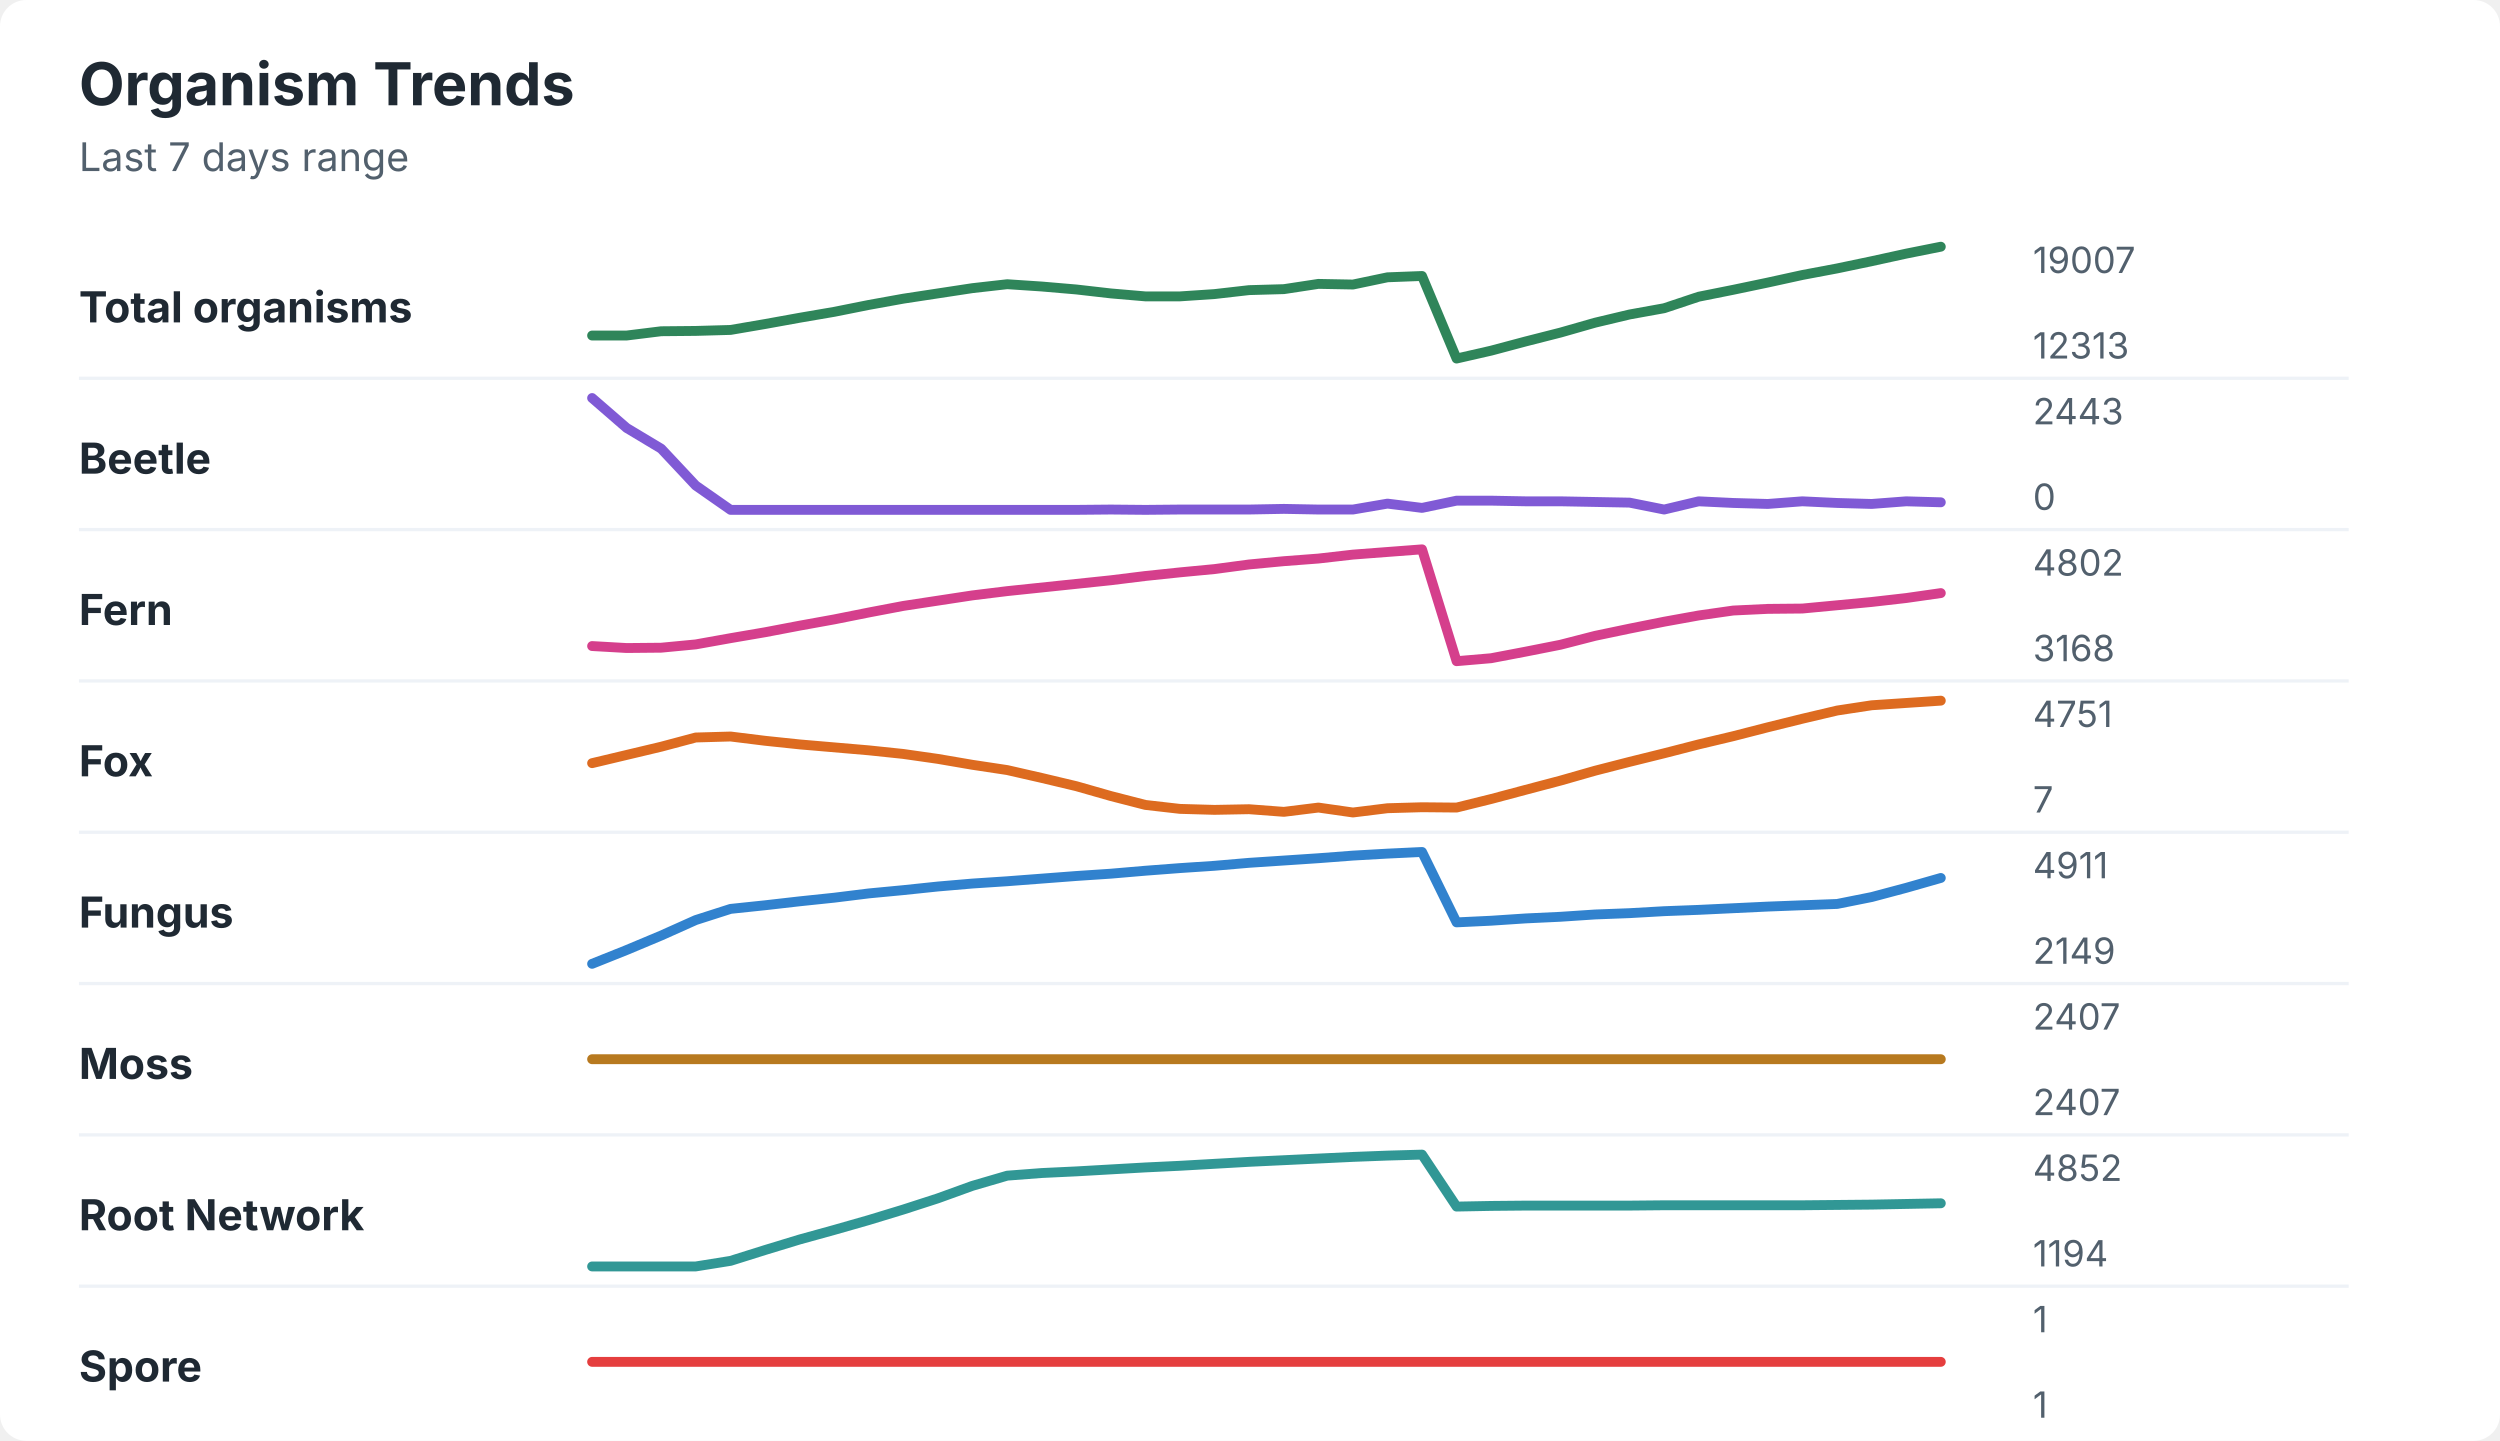
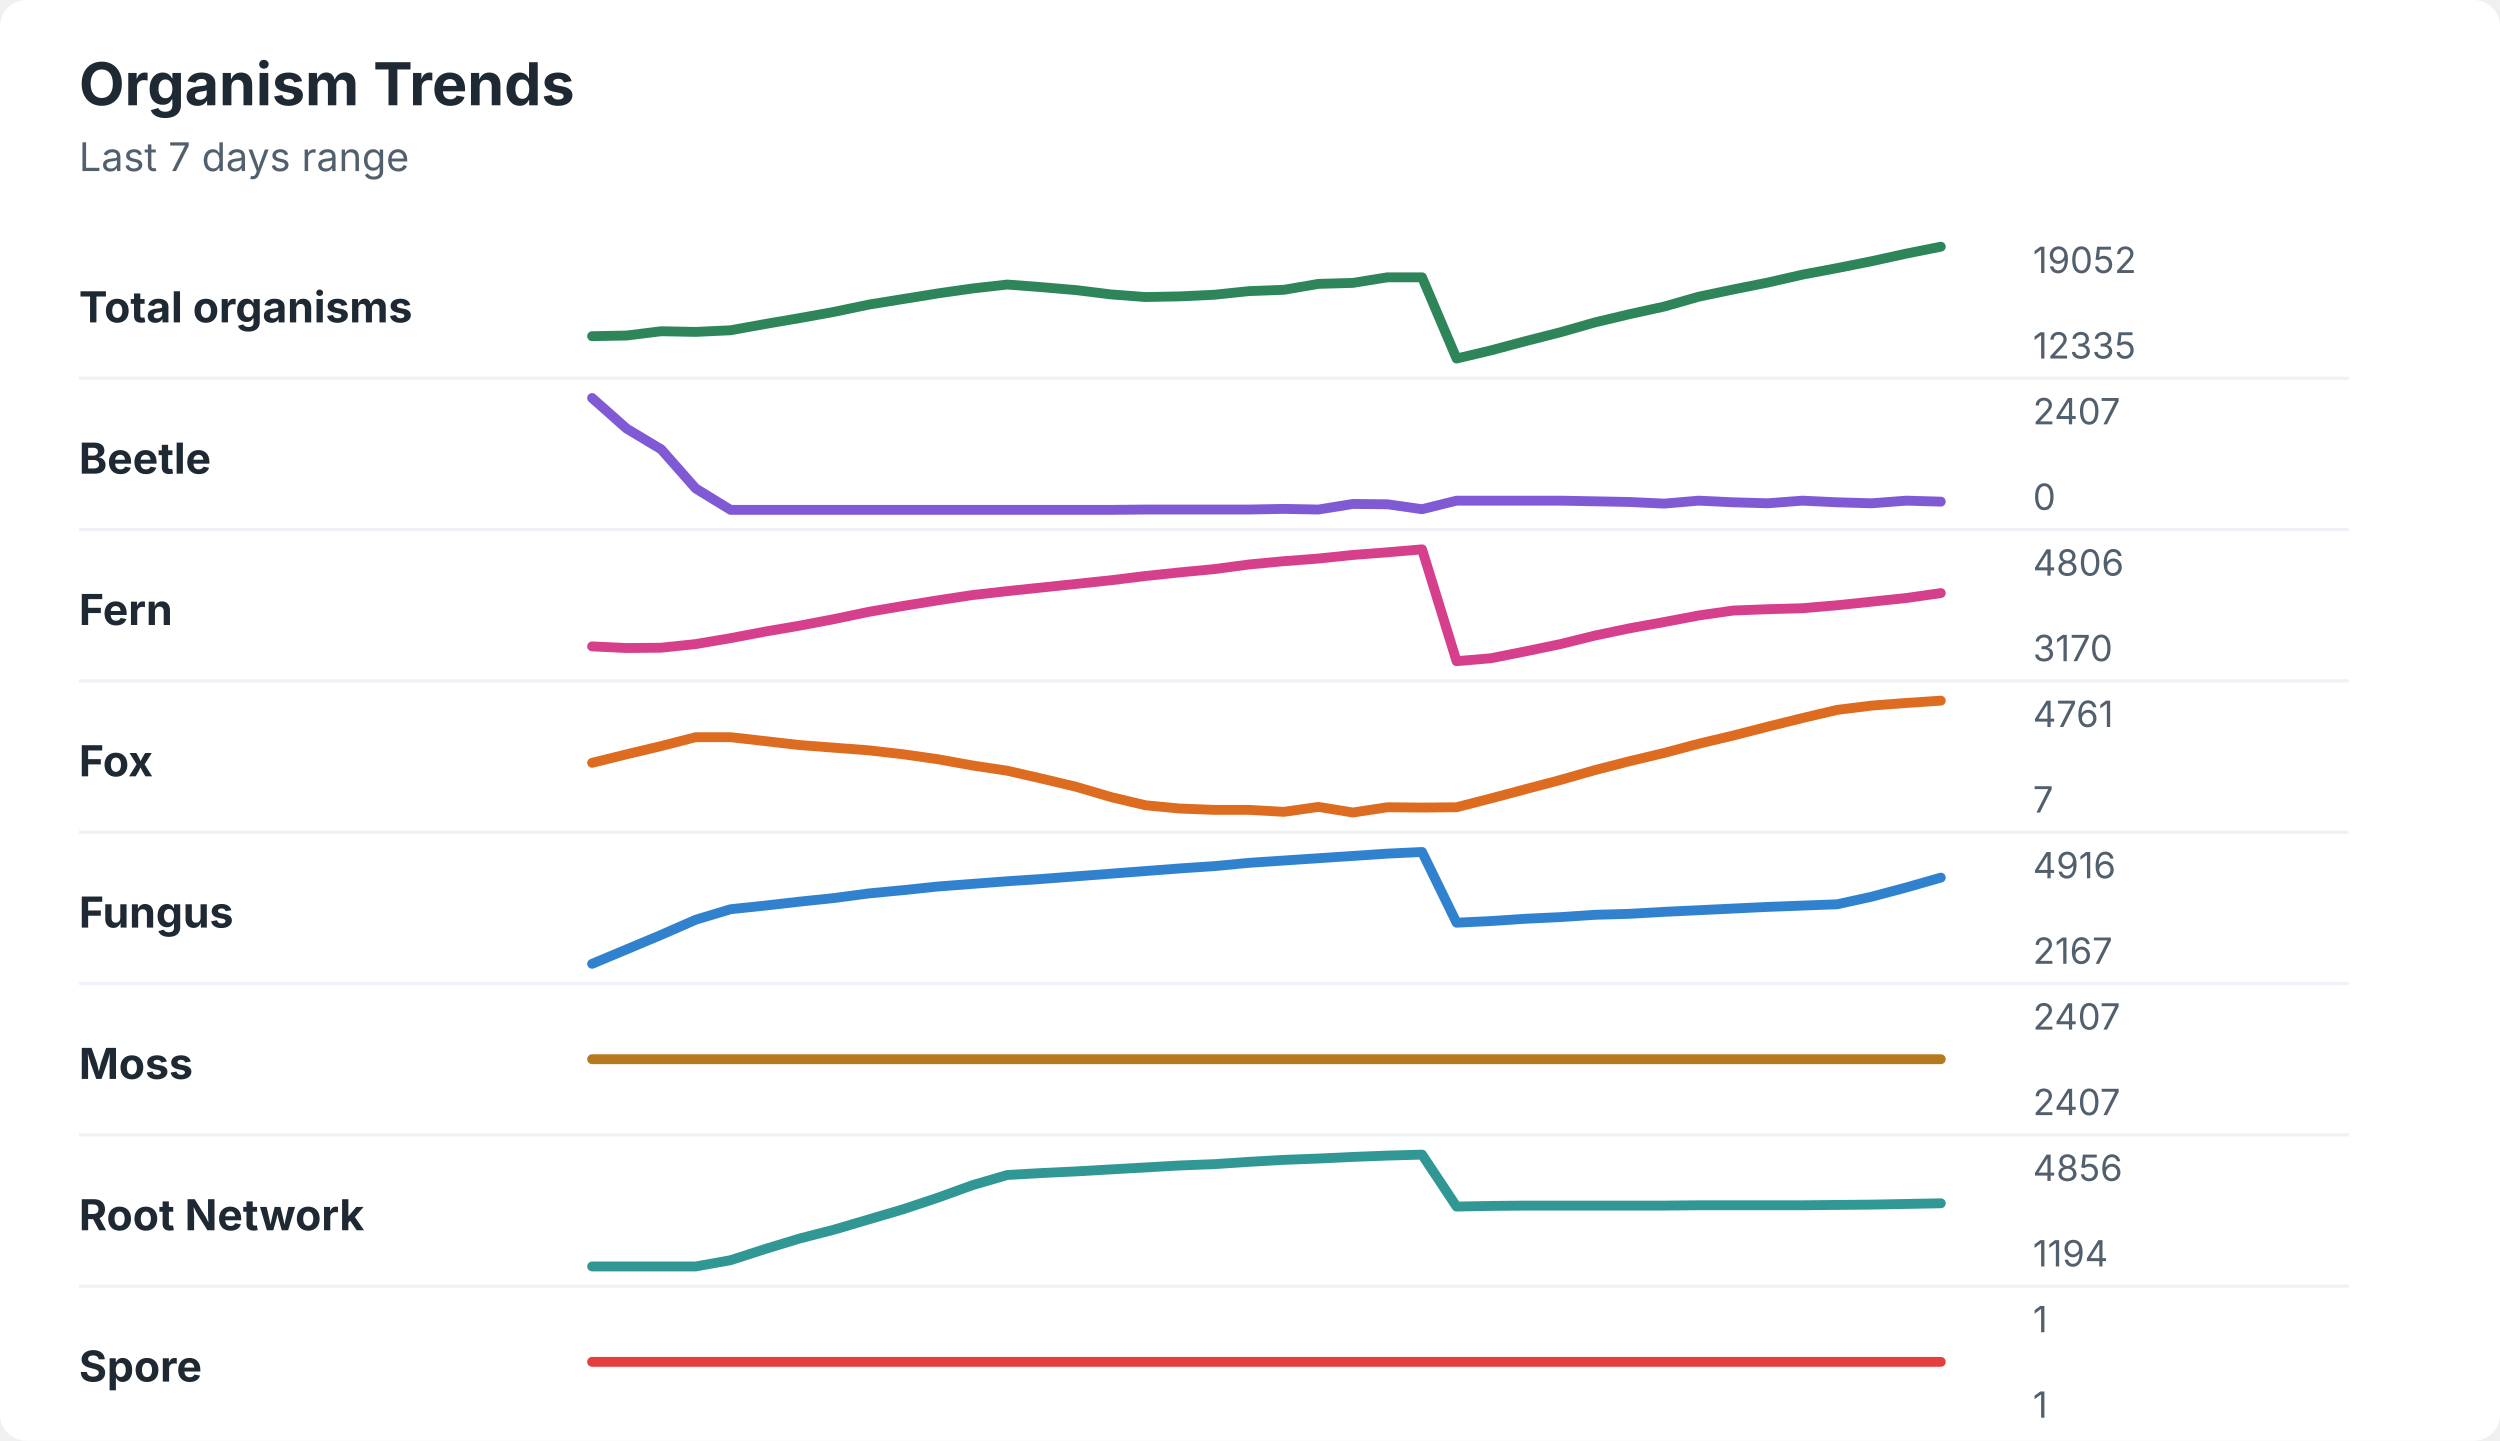
<svg xmlns="http://www.w3.org/2000/svg" width="760" height="438" viewBox="0 0 760 438" role="img" aria-labelledby="title desc">
  <rect width="760" height="438" rx="8" fill="#ffffff" />
  <style>
    text { font-family: -apple-system, BlinkMacSystemFont, "Segoe UI", sans-serif; }
    .title { font-size: 18px; font-weight: 700; fill: #1f2933; }
    .subtitle { font-size: 12px; fill: #52606d; }
    .label { font-size: 13px; font-weight: 650; fill: #1f2933; }
    .axis-value { font-size: 11px; fill: #52606d; }
    .separator { stroke: #eef2f7; stroke-width: 1; }
  </style>
  <text x="24" y="32" class="title">Organism Trends</text>
  <text x="24" y="52" class="subtitle">Last 7 days range</text>
  <text x="24" y="98" class="label">Total organisms</text>
-   <polyline points="180.0,102.0 190.5,102.0 201.0,100.7 211.5,100.6 222.1,100.3 232.6,98.5 243.1,96.6 253.6,94.8 264.1,92.7 274.6,90.8 285.1,89.2 295.6,87.6 306.2,86.4 316.7,87.1 327.2,88.0 337.7,89.2 348.2,90.1 358.7,90.1 369.2,89.4 379.7,88.2 390.3,87.9 400.8,86.3 411.3,86.5 421.8,84.3 432.3,83.9 442.8,109.0 453.3,106.6 463.8,103.8 474.4,101.1 484.9,98.1 495.4,95.6 505.9,93.7 516.4,90.2 526.9,88.1 537.4,85.9 547.9,83.6 558.5,81.6 569.0,79.4 579.5,77.1 590.0,75.0 " fill="none" stroke="#2f855a" stroke-width="3" stroke-linecap="round" stroke-linejoin="round" />
-   <text x="618" y="83" class="axis-value">19007</text>
-   <text x="618" y="109" class="axis-value">12313</text>
+   <polyline points="180.0,102.2 190.5,102.0 201.0,100.7 211.5,100.9 222.1,100.4 232.6,98.5 243.1,96.7 253.6,94.8 264.1,92.6 274.6,90.9 285.1,89.2 295.6,87.7 306.2,86.5 316.7,87.3 327.2,88.2 337.7,89.5 348.2,90.3 358.7,90.1 369.2,89.6 379.7,88.5 390.3,88.1 400.8,86.3 411.3,86.0 421.8,84.3 432.3,84.3 442.8,109.0 453.3,106.5 463.8,103.7 474.4,101.0 484.9,98.0 495.4,95.5 505.9,93.2 516.4,90.2 526.9,88.0 537.4,85.9 547.9,83.5 558.5,81.5 569.0,79.4 579.5,77.1 590.0,75.0 " fill="none" stroke="#2f855a" stroke-width="3" stroke-linecap="round" stroke-linejoin="round" />
+   <text x="618" y="83" class="axis-value">19052</text>
+   <text x="618" y="109" class="axis-value">12335</text>
  <line x1="24" y1="115.0" x2="714" y2="115.0" class="separator" />
  <text x="24" y="144" class="label">Beetle</text>
-   <polyline points="180.0,121.0 190.5,130.1 201.0,136.4 211.5,147.6 222.1,155.0 232.6,155.0 243.1,155.0 253.6,155.0 264.1,155.0 274.6,155.0 285.1,155.0 295.6,155.0 306.2,155.0 316.7,155.0 327.2,155.0 337.7,154.9 348.2,155.0 358.7,154.9 369.2,154.9 379.7,154.9 390.3,154.7 400.8,154.9 411.3,154.9 421.8,153.1 432.3,154.4 442.8,152.2 453.3,152.2 463.8,152.4 474.4,152.4 484.9,152.6 495.4,152.8 505.9,154.9 516.4,152.4 526.9,152.9 537.4,153.2 547.9,152.4 558.5,152.9 569.0,153.2 579.5,152.4 590.0,152.7 " fill="none" stroke="#805ad5" stroke-width="3" stroke-linecap="round" stroke-linejoin="round" />
-   <text x="618" y="129" class="axis-value">2443</text>
+   <polyline points="180.0,121.0 190.5,130.3 201.0,136.6 211.5,148.5 222.1,155.0 232.6,155.0 243.1,155.0 253.6,155.0 264.1,155.0 274.6,155.0 285.1,155.0 295.6,155.0 306.2,155.0 316.7,155.0 327.2,155.0 337.7,155.0 348.2,154.9 358.7,154.9 369.2,154.9 379.7,154.9 390.3,154.7 400.8,154.9 411.3,153.2 421.8,153.3 432.3,154.8 442.8,152.2 453.3,152.2 463.8,152.2 474.4,152.2 484.9,152.4 495.4,152.6 505.9,153.1 516.4,152.2 526.9,152.7 537.4,153.0 547.9,152.2 558.5,152.7 569.0,153.0 579.5,152.2 590.0,152.5 " fill="none" stroke="#805ad5" stroke-width="3" stroke-linecap="round" stroke-linejoin="round" />
+   <text x="618" y="129" class="axis-value">2407</text>
  <text x="618" y="155" class="axis-value">0</text>
  <line x1="24" y1="161.0" x2="714" y2="161.0" class="separator" />
  <text x="24" y="190" class="label">Fern</text>
-   <polyline points="180.0,196.4 190.5,197.0 201.0,196.9 211.5,195.9 222.1,194.0 232.6,192.2 243.1,190.2 253.6,188.3 264.1,186.2 274.6,184.2 285.1,182.6 295.6,181.0 306.2,179.7 316.7,178.6 327.2,177.5 337.7,176.4 348.2,175.1 358.7,174.0 369.2,173.0 379.7,171.6 390.3,170.6 400.8,169.8 411.3,168.6 421.8,167.8 432.3,167.0 442.8,201.0 453.3,200.1 463.8,198.1 474.4,196.0 484.9,193.3 495.4,191.1 505.9,189.0 516.4,187.1 526.9,185.6 537.4,185.1 547.9,185.0 558.5,184.0 569.0,183.0 579.5,181.8 590.0,180.3 " fill="none" stroke="#d53f8c" stroke-width="3" stroke-linecap="round" stroke-linejoin="round" />
-   <text x="618" y="175" class="axis-value">4802</text>
-   <text x="618" y="201" class="axis-value">3168</text>
+   <polyline points="180.0,196.5 190.5,197.0 201.0,196.9 211.5,195.8 222.1,194.0 232.6,192.0 243.1,190.2 253.6,188.2 264.1,186.0 274.6,184.2 285.1,182.5 295.6,180.9 306.2,179.7 316.7,178.6 327.2,177.5 337.7,176.4 348.2,175.1 358.7,174.0 369.2,173.0 379.7,171.6 390.3,170.6 400.8,169.8 411.3,168.7 421.8,167.9 432.3,167.0 442.8,201.0 453.3,200.1 463.8,198.0 474.4,195.8 484.9,193.2 495.4,191.0 505.9,189.1 516.4,187.1 526.9,185.6 537.4,185.2 547.9,184.9 558.5,184.0 569.0,182.9 579.5,181.8 590.0,180.3 " fill="none" stroke="#d53f8c" stroke-width="3" stroke-linecap="round" stroke-linejoin="round" />
+   <text x="618" y="175" class="axis-value">4806</text>
+   <text x="618" y="201" class="axis-value">3170</text>
  <line x1="24" y1="207.0" x2="714" y2="207.0" class="separator" />
  <text x="24" y="236" class="label">Fox</text>
-   <polyline points="180.0,232.0 190.5,229.5 201.0,227.0 211.5,224.2 222.1,223.9 232.6,225.2 243.1,226.3 253.6,227.2 264.1,228.1 274.6,229.2 285.1,230.7 295.6,232.5 306.2,234.1 316.7,236.5 327.2,239.0 337.7,242.0 348.2,244.7 358.7,245.9 369.2,246.2 379.7,246.0 390.3,246.8 400.8,245.5 411.3,247.0 421.8,245.7 432.3,245.4 442.8,245.5 453.3,242.9 463.8,240.1 474.4,237.3 484.9,234.3 495.4,231.6 505.9,229.0 516.4,226.3 526.9,223.8 537.4,221.1 547.9,218.5 558.5,216.0 569.0,214.4 579.5,213.7 590.0,213.0 " fill="none" stroke="#dd6b20" stroke-width="3" stroke-linecap="round" stroke-linejoin="round" />
-   <text x="618" y="221" class="axis-value">4751</text>
+   <polyline points="180.0,231.9 190.5,229.3 201.0,226.8 211.5,224.1 222.1,224.1 232.6,225.3 243.1,226.5 253.6,227.3 264.1,228.1 274.6,229.3 285.1,230.8 295.6,232.7 306.2,234.3 316.7,236.7 327.2,239.2 337.7,242.3 348.2,244.8 358.7,245.8 369.2,246.2 379.7,246.2 390.3,246.8 400.8,245.3 411.3,247.0 421.8,245.4 432.3,245.5 442.8,245.4 453.3,242.7 463.8,239.9 474.4,237.1 484.9,234.1 495.4,231.4 505.9,228.9 516.4,226.1 526.9,223.6 537.4,220.9 547.9,218.3 558.5,215.8 569.0,214.5 579.5,213.7 590.0,213.0 " fill="none" stroke="#dd6b20" stroke-width="3" stroke-linecap="round" stroke-linejoin="round" />
+   <text x="618" y="221" class="axis-value">4761</text>
  <text x="618" y="247" class="axis-value">7</text>
  <line x1="24" y1="253.0" x2="714" y2="253.0" class="separator" />
  <text x="24" y="282" class="label">Fungus</text>
-   <polyline points="180.0,293.0 190.5,288.8 201.0,284.4 211.5,279.7 222.1,276.3 232.6,275.2 243.1,274.0 253.6,272.9 264.1,271.6 274.6,270.6 285.1,269.5 295.6,268.6 306.2,267.9 316.7,267.1 327.2,266.3 337.7,265.6 348.2,264.7 358.7,263.9 369.2,263.2 379.7,262.3 390.3,261.6 400.8,260.9 411.3,260.1 421.8,259.5 432.3,259.0 442.8,280.4 453.3,279.9 463.8,279.2 474.4,278.7 484.9,278.0 495.4,277.6 505.9,277.0 516.4,276.6 526.9,276.1 537.4,275.6 547.9,275.2 558.5,274.8 569.0,272.7 579.5,269.9 590.0,266.9 " fill="none" stroke="#3182ce" stroke-width="3" stroke-linecap="round" stroke-linejoin="round" />
-   <text x="618" y="267" class="axis-value">4911</text>
-   <text x="618" y="293" class="axis-value">2149</text>
+   <polyline points="180.0,293.0 190.5,288.6 201.0,284.2 211.5,279.6 222.1,276.4 232.6,275.3 243.1,274.1 253.6,273.0 264.1,271.6 274.6,270.6 285.1,269.5 295.6,268.7 306.2,267.9 316.7,267.2 327.2,266.4 337.7,265.6 348.2,264.8 358.7,264.0 369.2,263.3 379.7,262.3 390.3,261.6 400.8,260.9 411.3,260.2 421.8,259.5 432.3,259.0 442.8,280.5 453.3,280.0 463.8,279.3 474.4,278.8 484.9,278.1 495.4,277.8 505.9,277.2 516.4,276.7 526.9,276.2 537.4,275.7 547.9,275.3 558.5,274.9 569.0,272.6 579.5,269.8 590.0,266.8 " fill="none" stroke="#3182ce" stroke-width="3" stroke-linecap="round" stroke-linejoin="round" />
+   <text x="618" y="267" class="axis-value">4916</text>
+   <text x="618" y="293" class="axis-value">2167</text>
  <line x1="24" y1="299.0" x2="714" y2="299.0" class="separator" />
  <text x="24" y="328" class="label">Moss</text>
  <polyline points="180.0,322.0 190.5,322.0 201.0,322.0 211.5,322.0 222.1,322.0 232.6,322.0 243.1,322.0 253.6,322.0 264.1,322.0 274.6,322.0 285.1,322.0 295.6,322.0 306.2,322.0 316.7,322.0 327.2,322.0 337.7,322.0 348.2,322.0 358.7,322.0 369.2,322.0 379.7,322.0 390.3,322.0 400.8,322.0 411.3,322.0 421.8,322.0 432.3,322.0 442.8,322.0 453.3,322.0 463.8,322.0 474.4,322.0 484.9,322.0 495.4,322.0 505.9,322.0 516.4,322.0 526.9,322.0 537.4,322.0 547.9,322.0 558.5,322.0 569.0,322.0 579.5,322.0 590.0,322.0 " fill="none" stroke="#b7791f" stroke-width="3" stroke-linecap="round" stroke-linejoin="round" />
  <text x="618" y="313" class="axis-value">2407</text>
  <text x="618" y="339" class="axis-value">2407</text>
  <line x1="24" y1="345.0" x2="714" y2="345.0" class="separator" />
  <text x="24" y="374" class="label">Root Network</text>
-   <polyline points="180.0,385.0 190.5,385.0 201.0,385.0 211.5,385.0 222.1,383.3 232.6,380.0 243.1,376.8 253.6,373.9 264.1,370.9 274.6,367.7 285.1,364.3 295.6,360.5 306.2,357.4 316.7,356.6 327.2,356.1 337.7,355.5 348.2,354.9 358.7,354.4 369.2,353.8 379.7,353.2 390.3,352.7 400.8,352.2 411.3,351.7 421.8,351.3 432.3,351.0 442.8,366.8 453.3,366.6 463.8,366.5 474.4,366.5 484.9,366.5 495.4,366.5 505.9,366.4 516.4,366.4 526.9,366.4 537.4,366.4 547.9,366.4 558.5,366.3 569.0,366.2 579.5,366.0 590.0,365.8 " fill="none" stroke="#319795" stroke-width="3" stroke-linecap="round" stroke-linejoin="round" />
-   <text x="618" y="359" class="axis-value">4852</text>
+   <polyline points="180.0,385.0 190.5,385.0 201.0,385.0 211.5,385.0 222.1,383.1 232.6,379.7 243.1,376.5 253.6,373.8 264.1,370.7 274.6,367.6 285.1,364.1 295.6,360.3 306.2,357.2 316.7,356.6 327.2,356.1 337.7,355.5 348.2,354.9 358.7,354.3 369.2,353.9 379.7,353.2 390.3,352.6 400.8,352.2 411.3,351.7 421.8,351.3 432.3,351.0 442.8,366.8 453.3,366.6 463.8,366.5 474.4,366.5 484.9,366.5 495.4,366.5 505.9,366.5 516.4,366.4 526.9,366.4 537.4,366.4 547.9,366.4 558.5,366.3 569.0,366.2 579.5,366.0 590.0,365.8 " fill="none" stroke="#319795" stroke-width="3" stroke-linecap="round" stroke-linejoin="round" />
+   <text x="618" y="359" class="axis-value">4856</text>
  <text x="618" y="385" class="axis-value">1194</text>
  <line x1="24" y1="391.0" x2="714" y2="391.0" class="separator" />
  <text x="24" y="420" class="label">Spore</text>
  <polyline points="180.0,414.0 190.5,414.0 201.0,414.0 211.5,414.0 222.1,414.0 232.6,414.0 243.1,414.0 253.6,414.0 264.1,414.0 274.6,414.0 285.1,414.0 295.6,414.0 306.2,414.0 316.7,414.0 327.2,414.0 337.7,414.0 348.2,414.0 358.7,414.0 369.2,414.0 379.7,414.0 390.3,414.0 400.8,414.0 411.3,414.0 421.8,414.0 432.3,414.0 442.8,414.0 453.3,414.0 463.8,414.0 474.4,414.0 484.9,414.0 495.4,414.0 505.9,414.0 516.4,414.0 526.9,414.0 537.4,414.0 547.9,414.0 558.5,414.0 569.0,414.0 579.5,414.0 590.0,414.0 " fill="none" stroke="#e53e3e" stroke-width="3" stroke-linecap="round" stroke-linejoin="round" />
  <text x="618" y="405" class="axis-value">1</text>
  <text x="618" y="431" class="axis-value">1</text>
</svg>
